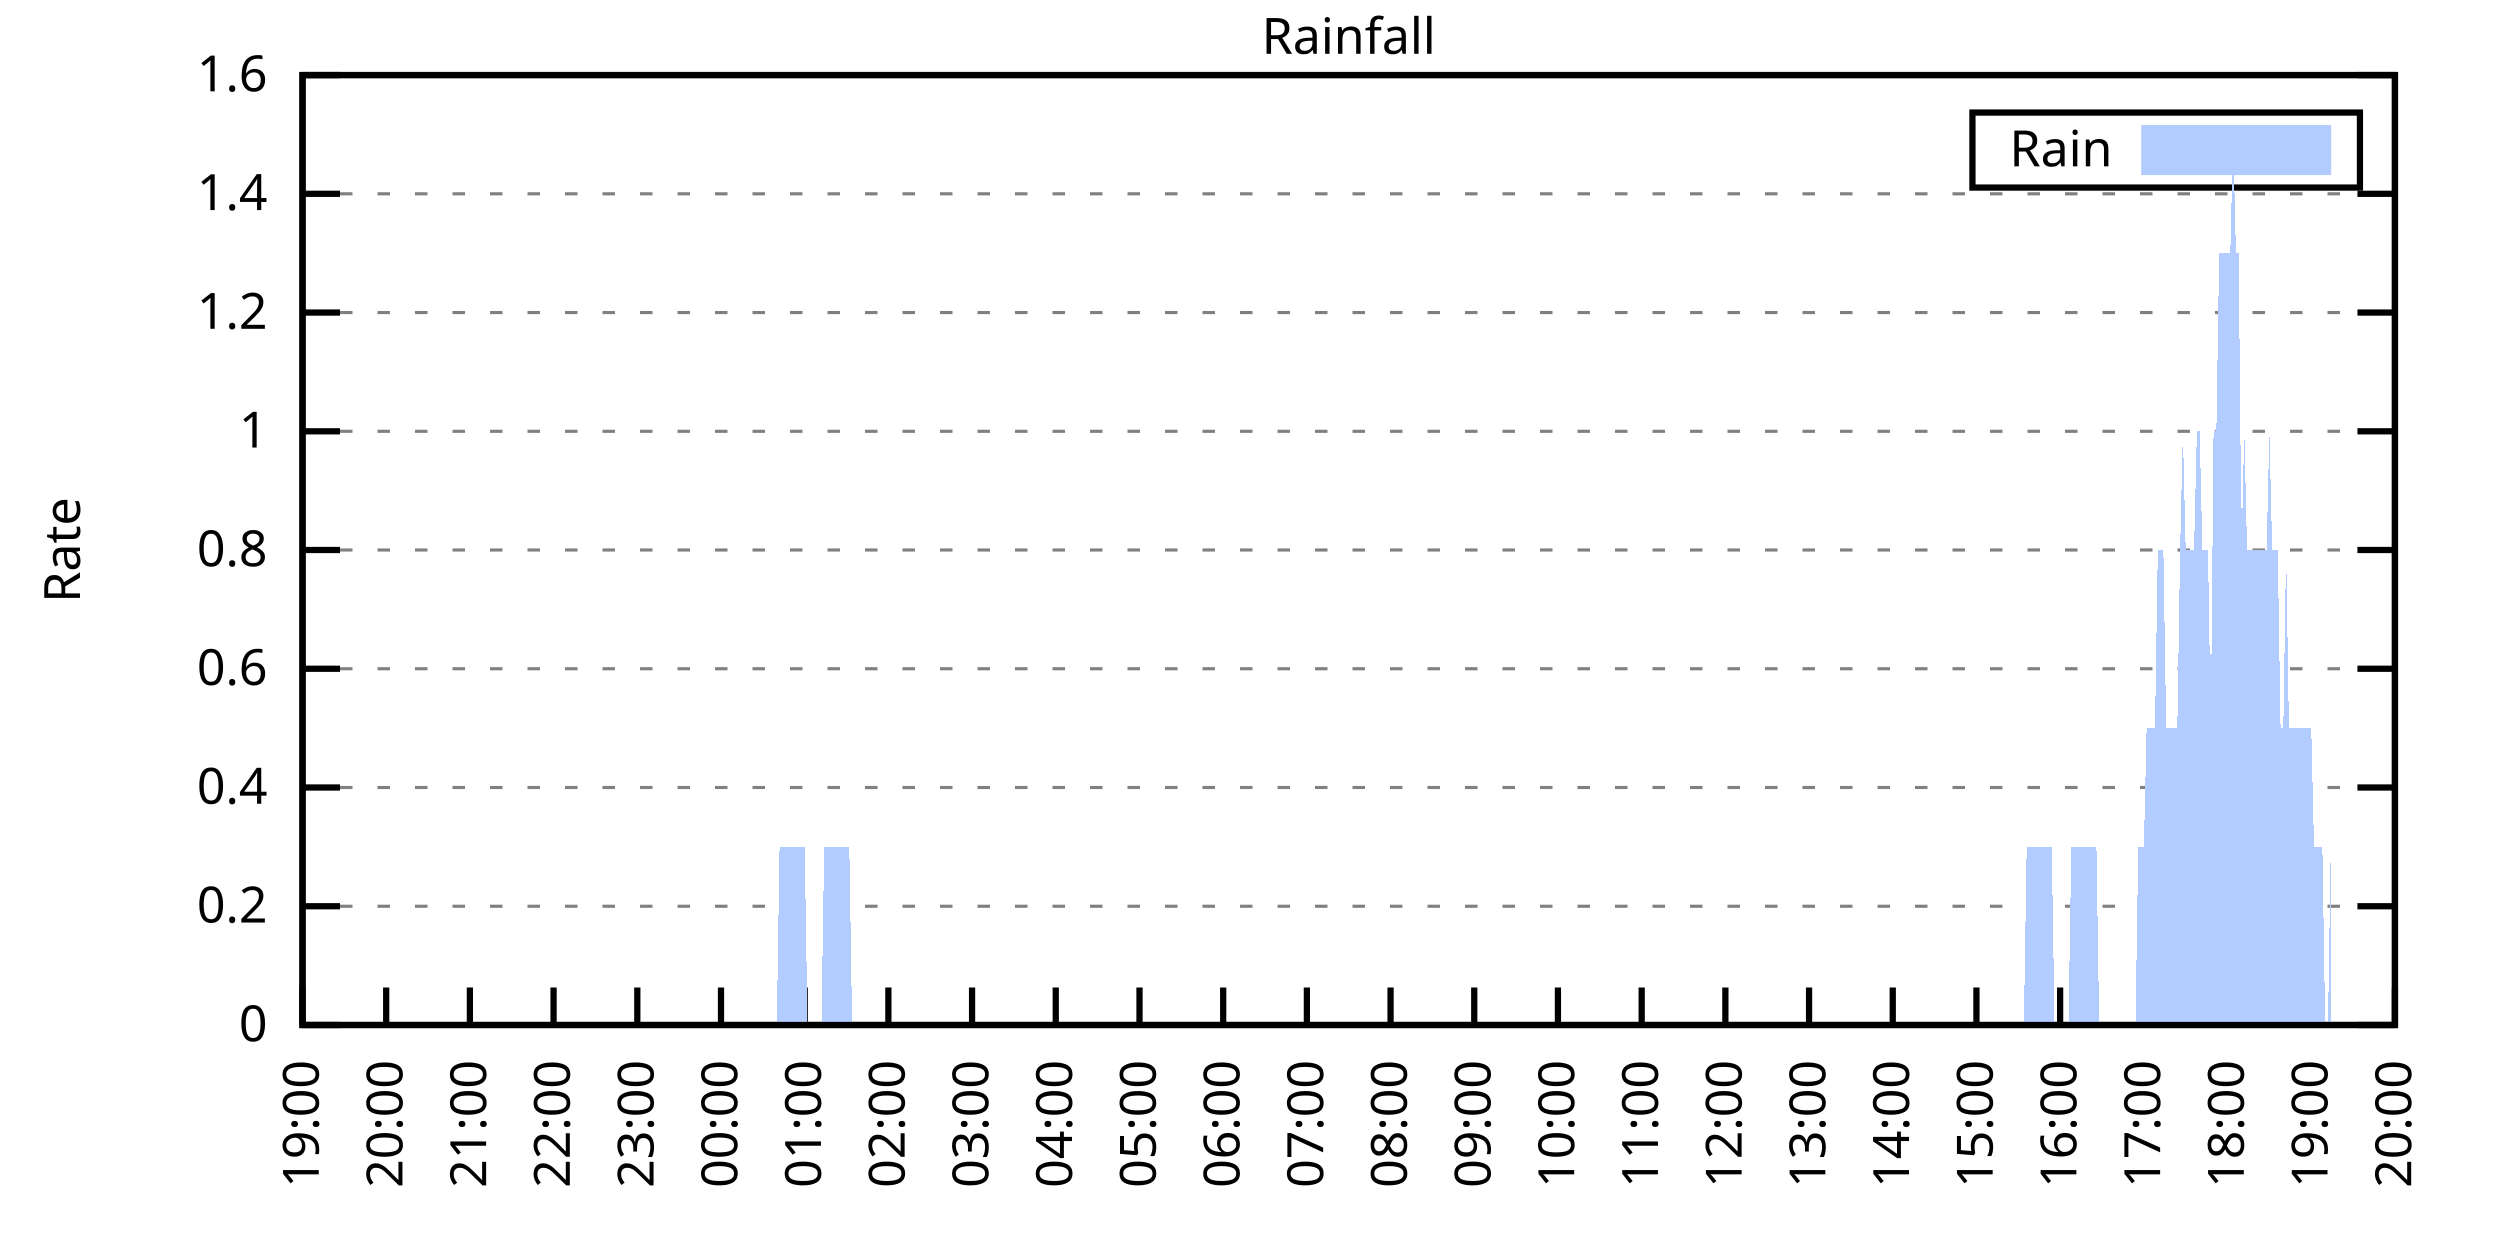
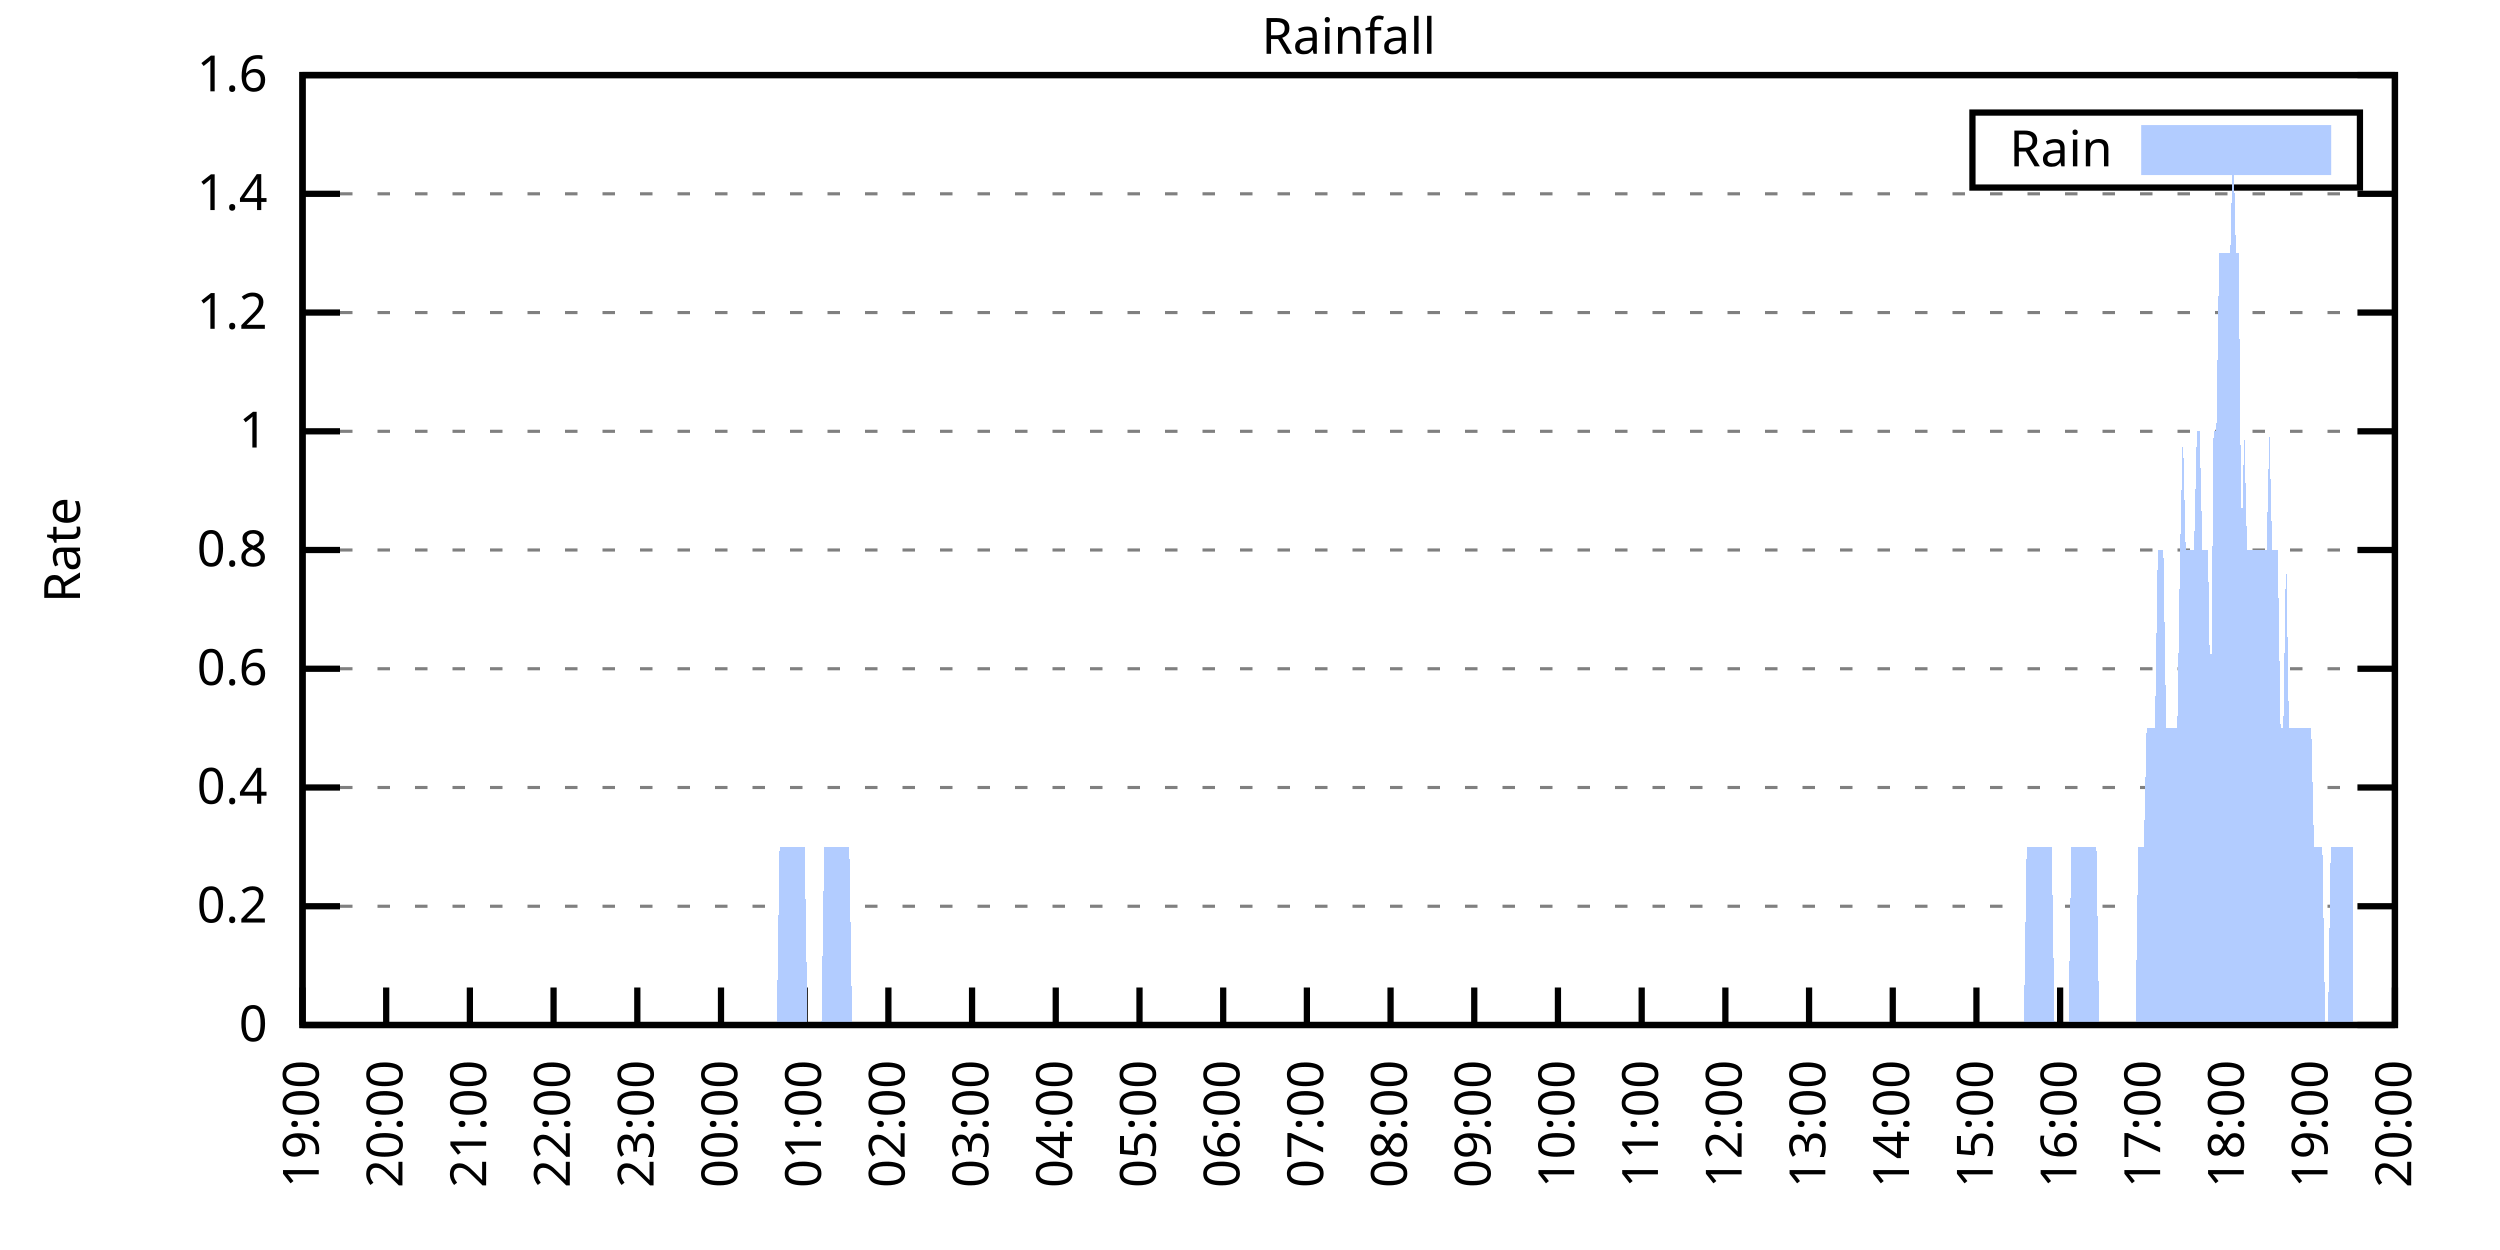
<svg xmlns="http://www.w3.org/2000/svg" xmlns:xlink="http://www.w3.org/1999/xlink" width="400" height="200" viewBox="0 0 400 200">
  <g id="gnuplot_canvas">
    <rect x="0" y="0" width="400" height="200" fill="none" />
    <defs>
      <circle id="gpDot" r="0.5" stroke-width="0.5" stroke="currentColor" />
      <path id="gpPt0" stroke-width="0.333" stroke="currentColor" d="M-1,0 h2 M0,-1 v2" />
      <path id="gpPt1" stroke-width="0.333" stroke="currentColor" d="M-1,-1 L1,1 M1,-1 L-1,1" />
      <path id="gpPt2" stroke-width="0.333" stroke="currentColor" d="M-1,0 L1,0 M0,-1 L0,1 M-1,-1 L1,1 M-1,1 L1,-1" />
      <rect id="gpPt3" stroke-width="0.333" stroke="currentColor" x="-1" y="-1" width="2" height="2" />
      <rect id="gpPt4" stroke-width="0.333" stroke="currentColor" fill="currentColor" x="-1" y="-1" width="2" height="2" />
      <circle id="gpPt5" stroke-width="0.333" stroke="currentColor" cx="0" cy="0" r="1" />
      <use xlink:href="#gpPt5" id="gpPt6" fill="currentColor" stroke="none" />
      <path id="gpPt7" stroke-width="0.333" stroke="currentColor" d="M0,-1.33 L-1.33,0.67 L1.33,0.67 z" />
      <use xlink:href="#gpPt7" id="gpPt8" fill="currentColor" stroke="none" />
      <use xlink:href="#gpPt7" id="gpPt9" stroke="currentColor" transform="rotate(180)" />
      <use xlink:href="#gpPt9" id="gpPt10" fill="currentColor" stroke="none" />
      <use xlink:href="#gpPt3" id="gpPt11" stroke="currentColor" transform="rotate(45)" />
      <use xlink:href="#gpPt11" id="gpPt12" fill="currentColor" stroke="none" />
      <path id="gpPt13" stroke-width="0.333" stroke="currentColor" d="M0,1.330 L1.265,0.411 L0.782,-1.067 L-0.782,-1.076 L-1.265,0.411 z" />
      <use xlink:href="#gpPt13" id="gpPt14" fill="currentColor" stroke="none" />
      <filter id="textbox" filterUnits="objectBoundingBox" x="0" y="0" height="1" width="1">
        <feFlood flood-color="white" flood-opacity="1" result="bgnd" />
        <feComposite in="SourceGraphic" in2="bgnd" operator="atop" />
      </filter>
      <filter id="greybox" filterUnits="objectBoundingBox" x="0" y="0" height="1" width="1">
        <feFlood flood-color="lightgrey" flood-opacity="1" result="grey" />
        <feComposite in="SourceGraphic" in2="grey" operator="atop" />
      </filter>
    </defs>
    <g fill="none" color="white" stroke="currentColor" stroke-width="1.00" stroke-linecap="butt" stroke-linejoin="miter">
</g>
    <g fill="none" color="black" stroke="currentColor" stroke-width="1.00" stroke-linecap="butt" stroke-linejoin="miter">
      <g stroke="none" shape-rendering="crispEdges">
        <polygon fill="rgb(255, 255, 255)" points="48.40,164.00 383.18,164.00 383.18,12.02 48.40,12.02 " />
      </g>
    </g>
    <g fill="none" color="black" stroke="currentColor" stroke-width="1.00" stroke-linecap="butt" stroke-linejoin="miter">
</g>
    <g fill="none" color="black" stroke="black" stroke-width="0.50" stroke-linecap="butt" stroke-linejoin="miter">
</g>
    <g fill="none" color="gray" stroke="currentColor" stroke-width="0.50" stroke-linecap="butt" stroke-linejoin="miter">
      <path stroke="gray" stroke-dasharray="2,4" class="gridline" d="M48.40,164.00 L383.19,164.00  " />
    </g>
    <g fill="none" color="gray" stroke="gray" stroke-width="1.00" stroke-linecap="butt" stroke-linejoin="miter">
</g>
    <g fill="none" color="black" stroke="currentColor" stroke-width="1.00" stroke-linecap="butt" stroke-linejoin="miter">
      <path stroke="black" d="M48.40,164.00 L54.40,164.00 M383.19,164.00 L377.19,164.00  " />
      <g transform="translate(42.80,166.60)" stroke="none" fill="black" font-family="Sans" font-size="8.00" text-anchor="end">
        <text>
          <tspan font-family="Sans"> 0</tspan>
        </text>
      </g>
    </g>
    <g fill="none" color="black" stroke="currentColor" stroke-width="1.00" stroke-linecap="butt" stroke-linejoin="miter">
</g>
    <g fill="none" color="black" stroke="black" stroke-width="0.50" stroke-linecap="butt" stroke-linejoin="miter">
</g>
    <g fill="none" color="gray" stroke="currentColor" stroke-width="0.50" stroke-linecap="butt" stroke-linejoin="miter">
      <path stroke="gray" stroke-dasharray="2,4" class="gridline" d="M48.40,145.00 L383.19,145.00  " />
    </g>
    <g fill="none" color="gray" stroke="gray" stroke-width="1.00" stroke-linecap="butt" stroke-linejoin="miter">
</g>
    <g fill="none" color="black" stroke="currentColor" stroke-width="1.00" stroke-linecap="butt" stroke-linejoin="miter">
      <path stroke="black" d="M48.40,145.00 L54.40,145.00 M383.19,145.00 L377.19,145.00  " />
      <g transform="translate(42.80,147.60)" stroke="none" fill="black" font-family="Sans" font-size="8.00" text-anchor="end">
        <text>
          <tspan font-family="Sans"> 0.2</tspan>
        </text>
      </g>
    </g>
    <g fill="none" color="black" stroke="currentColor" stroke-width="1.00" stroke-linecap="butt" stroke-linejoin="miter">
</g>
    <g fill="none" color="black" stroke="black" stroke-width="0.50" stroke-linecap="butt" stroke-linejoin="miter">
</g>
    <g fill="none" color="gray" stroke="currentColor" stroke-width="0.50" stroke-linecap="butt" stroke-linejoin="miter">
      <path stroke="gray" stroke-dasharray="2,4" class="gridline" d="M48.40,126.00 L383.19,126.00  " />
    </g>
    <g fill="none" color="gray" stroke="gray" stroke-width="1.00" stroke-linecap="butt" stroke-linejoin="miter">
</g>
    <g fill="none" color="black" stroke="currentColor" stroke-width="1.00" stroke-linecap="butt" stroke-linejoin="miter">
      <path stroke="black" d="M48.40,126.00 L54.40,126.00 M383.19,126.00 L377.19,126.00  " />
      <g transform="translate(42.80,128.60)" stroke="none" fill="black" font-family="Sans" font-size="8.00" text-anchor="end">
        <text>
          <tspan font-family="Sans"> 0.4</tspan>
        </text>
      </g>
    </g>
    <g fill="none" color="black" stroke="currentColor" stroke-width="1.00" stroke-linecap="butt" stroke-linejoin="miter">
</g>
    <g fill="none" color="black" stroke="black" stroke-width="0.50" stroke-linecap="butt" stroke-linejoin="miter">
</g>
    <g fill="none" color="gray" stroke="currentColor" stroke-width="0.50" stroke-linecap="butt" stroke-linejoin="miter">
      <path stroke="gray" stroke-dasharray="2,4" class="gridline" d="M48.40,107.00 L383.19,107.00  " />
    </g>
    <g fill="none" color="gray" stroke="gray" stroke-width="1.00" stroke-linecap="butt" stroke-linejoin="miter">
</g>
    <g fill="none" color="black" stroke="currentColor" stroke-width="1.00" stroke-linecap="butt" stroke-linejoin="miter">
      <path stroke="black" d="M48.40,107.00 L54.40,107.00 M383.19,107.00 L377.19,107.00  " />
      <g transform="translate(42.80,109.60)" stroke="none" fill="black" font-family="Sans" font-size="8.00" text-anchor="end">
        <text>
          <tspan font-family="Sans"> 0.6</tspan>
        </text>
      </g>
    </g>
    <g fill="none" color="black" stroke="currentColor" stroke-width="1.00" stroke-linecap="butt" stroke-linejoin="miter">
</g>
    <g fill="none" color="black" stroke="black" stroke-width="0.50" stroke-linecap="butt" stroke-linejoin="miter">
</g>
    <g fill="none" color="gray" stroke="currentColor" stroke-width="0.50" stroke-linecap="butt" stroke-linejoin="miter">
      <path stroke="gray" stroke-dasharray="2,4" class="gridline" d="M48.40,88.00 L383.19,88.00  " />
    </g>
    <g fill="none" color="gray" stroke="gray" stroke-width="1.00" stroke-linecap="butt" stroke-linejoin="miter">
</g>
    <g fill="none" color="black" stroke="currentColor" stroke-width="1.00" stroke-linecap="butt" stroke-linejoin="miter">
      <path stroke="black" d="M48.40,88.00 L54.40,88.00 M383.19,88.00 L377.19,88.00  " />
      <g transform="translate(42.80,90.60)" stroke="none" fill="black" font-family="Sans" font-size="8.00" text-anchor="end">
        <text>
          <tspan font-family="Sans"> 0.8</tspan>
        </text>
      </g>
    </g>
    <g fill="none" color="black" stroke="currentColor" stroke-width="1.00" stroke-linecap="butt" stroke-linejoin="miter">
</g>
    <g fill="none" color="black" stroke="black" stroke-width="0.50" stroke-linecap="butt" stroke-linejoin="miter">
</g>
    <g fill="none" color="gray" stroke="currentColor" stroke-width="0.50" stroke-linecap="butt" stroke-linejoin="miter">
      <path stroke="gray" stroke-dasharray="2,4" class="gridline" d="M48.40,69.01 L383.19,69.01  " />
    </g>
    <g fill="none" color="gray" stroke="gray" stroke-width="1.00" stroke-linecap="butt" stroke-linejoin="miter">
</g>
    <g fill="none" color="black" stroke="currentColor" stroke-width="1.00" stroke-linecap="butt" stroke-linejoin="miter">
      <path stroke="black" d="M48.40,69.01 L54.40,69.01 M383.19,69.01 L377.19,69.01  " />
      <g transform="translate(42.80,71.61)" stroke="none" fill="black" font-family="Sans" font-size="8.00" text-anchor="end">
        <text>
          <tspan font-family="Sans"> 1</tspan>
        </text>
      </g>
    </g>
    <g fill="none" color="black" stroke="currentColor" stroke-width="1.00" stroke-linecap="butt" stroke-linejoin="miter">
</g>
    <g fill="none" color="black" stroke="black" stroke-width="0.50" stroke-linecap="butt" stroke-linejoin="miter">
</g>
    <g fill="none" color="gray" stroke="currentColor" stroke-width="0.50" stroke-linecap="butt" stroke-linejoin="miter">
      <path stroke="gray" stroke-dasharray="2,4" class="gridline" d="M48.40,50.01 L383.19,50.01  " />
    </g>
    <g fill="none" color="gray" stroke="gray" stroke-width="1.00" stroke-linecap="butt" stroke-linejoin="miter">
</g>
    <g fill="none" color="black" stroke="currentColor" stroke-width="1.00" stroke-linecap="butt" stroke-linejoin="miter">
      <path stroke="black" d="M48.40,50.01 L54.40,50.01 M383.19,50.01 L377.19,50.01  " />
      <g transform="translate(42.80,52.61)" stroke="none" fill="black" font-family="Sans" font-size="8.00" text-anchor="end">
        <text>
          <tspan font-family="Sans"> 1.2</tspan>
        </text>
      </g>
    </g>
    <g fill="none" color="black" stroke="currentColor" stroke-width="1.00" stroke-linecap="butt" stroke-linejoin="miter">
</g>
    <g fill="none" color="black" stroke="black" stroke-width="0.50" stroke-linecap="butt" stroke-linejoin="miter">
</g>
    <g fill="none" color="gray" stroke="currentColor" stroke-width="0.50" stroke-linecap="butt" stroke-linejoin="miter">
      <path stroke="gray" stroke-dasharray="2,4" class="gridline" d="M48.40,31.01 L383.19,31.01  " />
    </g>
    <g fill="none" color="gray" stroke="gray" stroke-width="1.00" stroke-linecap="butt" stroke-linejoin="miter">
</g>
    <g fill="none" color="black" stroke="currentColor" stroke-width="1.00" stroke-linecap="butt" stroke-linejoin="miter">
      <path stroke="black" d="M48.40,31.01 L54.40,31.01 M383.19,31.01 L377.19,31.01  " />
      <g transform="translate(42.80,33.61)" stroke="none" fill="black" font-family="Sans" font-size="8.00" text-anchor="end">
        <text>
          <tspan font-family="Sans"> 1.4</tspan>
        </text>
      </g>
    </g>
    <g fill="none" color="black" stroke="currentColor" stroke-width="1.00" stroke-linecap="butt" stroke-linejoin="miter">
</g>
    <g fill="none" color="black" stroke="black" stroke-width="0.50" stroke-linecap="butt" stroke-linejoin="miter">
</g>
    <g fill="none" color="gray" stroke="currentColor" stroke-width="0.50" stroke-linecap="butt" stroke-linejoin="miter">
      <path stroke="gray" stroke-dasharray="2,4" class="gridline" d="M48.40,12.01 L383.19,12.01  " />
    </g>
    <g fill="none" color="gray" stroke="gray" stroke-width="1.00" stroke-linecap="butt" stroke-linejoin="miter">
</g>
    <g fill="none" color="black" stroke="currentColor" stroke-width="1.00" stroke-linecap="butt" stroke-linejoin="miter">
      <path stroke="black" d="M48.40,12.01 L54.40,12.01 M383.19,12.01 L377.19,12.01  " />
      <g transform="translate(42.80,14.61)" stroke="none" fill="black" font-family="Sans" font-size="8.00" text-anchor="end">
        <text>
          <tspan font-family="Sans"> 1.6</tspan>
        </text>
      </g>
    </g>
    <g fill="none" color="black" stroke="currentColor" stroke-width="1.00" stroke-linecap="butt" stroke-linejoin="miter">
      <path stroke="black" d="M48.40,164.00 L48.40,158.00  " />
      <g transform="translate(51.00,169.60) rotate(270.00)" stroke="none" fill="black" font-family="Sans" font-size="8.00" text-anchor="end">
        <text>
          <tspan font-family="Sans">19:00</tspan>
        </text>
      </g>
    </g>
    <g fill="none" color="black" stroke="currentColor" stroke-width="1.00" stroke-linecap="butt" stroke-linejoin="miter">
      <path stroke="black" d="M61.79,164.00 L61.79,158.00  " />
      <g transform="translate(64.39,169.60) rotate(270.00)" stroke="none" fill="black" font-family="Sans" font-size="8.00" text-anchor="end">
        <text>
          <tspan font-family="Sans">20:00</tspan>
        </text>
      </g>
    </g>
    <g fill="none" color="black" stroke="currentColor" stroke-width="1.00" stroke-linecap="butt" stroke-linejoin="miter">
      <path stroke="black" d="M75.18,164.00 L75.18,158.00  " />
      <g transform="translate(77.78,169.60) rotate(270.00)" stroke="none" fill="black" font-family="Sans" font-size="8.00" text-anchor="end">
        <text>
          <tspan font-family="Sans">21:00</tspan>
        </text>
      </g>
    </g>
    <g fill="none" color="black" stroke="currentColor" stroke-width="1.00" stroke-linecap="butt" stroke-linejoin="miter">
      <path stroke="black" d="M88.57,164.00 L88.57,158.00  " />
      <g transform="translate(91.17,169.60) rotate(270.00)" stroke="none" fill="black" font-family="Sans" font-size="8.00" text-anchor="end">
        <text>
          <tspan font-family="Sans">22:00</tspan>
        </text>
      </g>
    </g>
    <g fill="none" color="black" stroke="currentColor" stroke-width="1.00" stroke-linecap="butt" stroke-linejoin="miter">
      <path stroke="black" d="M101.97,164.00 L101.97,158.00  " />
      <g transform="translate(104.57,169.60) rotate(270.00)" stroke="none" fill="black" font-family="Sans" font-size="8.00" text-anchor="end">
        <text>
          <tspan font-family="Sans">23:00</tspan>
        </text>
      </g>
    </g>
    <g fill="none" color="black" stroke="currentColor" stroke-width="1.00" stroke-linecap="butt" stroke-linejoin="miter">
      <path stroke="black" d="M115.36,164.00 L115.36,158.00  " />
      <g transform="translate(117.96,169.60) rotate(270.00)" stroke="none" fill="black" font-family="Sans" font-size="8.00" text-anchor="end">
        <text>
          <tspan font-family="Sans">00:00</tspan>
        </text>
      </g>
    </g>
    <g fill="none" color="black" stroke="currentColor" stroke-width="1.00" stroke-linecap="butt" stroke-linejoin="miter">
      <path stroke="black" d="M128.75,164.00 L128.75,158.00  " />
      <g transform="translate(131.35,169.60) rotate(270.00)" stroke="none" fill="black" font-family="Sans" font-size="8.00" text-anchor="end">
        <text>
          <tspan font-family="Sans">01:00</tspan>
        </text>
      </g>
    </g>
    <g fill="none" color="black" stroke="currentColor" stroke-width="1.00" stroke-linecap="butt" stroke-linejoin="miter">
      <path stroke="black" d="M142.14,164.00 L142.14,158.00  " />
      <g transform="translate(144.74,169.60) rotate(270.00)" stroke="none" fill="black" font-family="Sans" font-size="8.00" text-anchor="end">
        <text>
          <tspan font-family="Sans">02:00</tspan>
        </text>
      </g>
    </g>
    <g fill="none" color="black" stroke="currentColor" stroke-width="1.00" stroke-linecap="butt" stroke-linejoin="miter">
      <path stroke="black" d="M155.53,164.00 L155.53,158.00  " />
      <g transform="translate(158.13,169.60) rotate(270.00)" stroke="none" fill="black" font-family="Sans" font-size="8.00" text-anchor="end">
        <text>
          <tspan font-family="Sans">03:00</tspan>
        </text>
      </g>
    </g>
    <g fill="none" color="black" stroke="currentColor" stroke-width="1.00" stroke-linecap="butt" stroke-linejoin="miter">
      <path stroke="black" d="M168.92,164.00 L168.92,158.00  " />
      <g transform="translate(171.52,169.60) rotate(270.00)" stroke="none" fill="black" font-family="Sans" font-size="8.00" text-anchor="end">
        <text>
          <tspan font-family="Sans">04:00</tspan>
        </text>
      </g>
    </g>
    <g fill="none" color="black" stroke="currentColor" stroke-width="1.00" stroke-linecap="butt" stroke-linejoin="miter">
      <path stroke="black" d="M182.32,164.00 L182.32,158.00  " />
      <g transform="translate(184.92,169.60) rotate(270.00)" stroke="none" fill="black" font-family="Sans" font-size="8.00" text-anchor="end">
        <text>
          <tspan font-family="Sans">05:00</tspan>
        </text>
      </g>
    </g>
    <g fill="none" color="black" stroke="currentColor" stroke-width="1.00" stroke-linecap="butt" stroke-linejoin="miter">
      <path stroke="black" d="M195.71,164.00 L195.71,158.00  " />
      <g transform="translate(198.31,169.60) rotate(270.00)" stroke="none" fill="black" font-family="Sans" font-size="8.00" text-anchor="end">
        <text>
          <tspan font-family="Sans">06:00</tspan>
        </text>
      </g>
    </g>
    <g fill="none" color="black" stroke="currentColor" stroke-width="1.00" stroke-linecap="butt" stroke-linejoin="miter">
      <path stroke="black" d="M209.10,164.00 L209.10,158.00  " />
      <g transform="translate(211.70,169.60) rotate(270.00)" stroke="none" fill="black" font-family="Sans" font-size="8.00" text-anchor="end">
        <text>
          <tspan font-family="Sans">07:00</tspan>
        </text>
      </g>
    </g>
    <g fill="none" color="black" stroke="currentColor" stroke-width="1.00" stroke-linecap="butt" stroke-linejoin="miter">
      <path stroke="black" d="M222.49,164.00 L222.49,158.00  " />
      <g transform="translate(225.09,169.60) rotate(270.00)" stroke="none" fill="black" font-family="Sans" font-size="8.00" text-anchor="end">
        <text>
          <tspan font-family="Sans">08:00</tspan>
        </text>
      </g>
    </g>
    <g fill="none" color="black" stroke="currentColor" stroke-width="1.00" stroke-linecap="butt" stroke-linejoin="miter">
      <path stroke="black" d="M235.88,164.00 L235.88,158.00  " />
      <g transform="translate(238.48,169.60) rotate(270.00)" stroke="none" fill="black" font-family="Sans" font-size="8.00" text-anchor="end">
        <text>
          <tspan font-family="Sans">09:00</tspan>
        </text>
      </g>
    </g>
    <g fill="none" color="black" stroke="currentColor" stroke-width="1.00" stroke-linecap="butt" stroke-linejoin="miter">
      <path stroke="black" d="M249.27,164.00 L249.27,158.00  " />
      <g transform="translate(251.87,169.60) rotate(270.00)" stroke="none" fill="black" font-family="Sans" font-size="8.00" text-anchor="end">
        <text>
          <tspan font-family="Sans">10:00</tspan>
        </text>
      </g>
    </g>
    <g fill="none" color="black" stroke="currentColor" stroke-width="1.00" stroke-linecap="butt" stroke-linejoin="miter">
      <path stroke="black" d="M262.67,164.00 L262.67,158.00  " />
      <g transform="translate(265.27,169.60) rotate(270.00)" stroke="none" fill="black" font-family="Sans" font-size="8.00" text-anchor="end">
        <text>
          <tspan font-family="Sans">11:00</tspan>
        </text>
      </g>
    </g>
    <g fill="none" color="black" stroke="currentColor" stroke-width="1.00" stroke-linecap="butt" stroke-linejoin="miter">
      <path stroke="black" d="M276.06,164.00 L276.06,158.00  " />
      <g transform="translate(278.66,169.60) rotate(270.00)" stroke="none" fill="black" font-family="Sans" font-size="8.00" text-anchor="end">
        <text>
          <tspan font-family="Sans">12:00</tspan>
        </text>
      </g>
    </g>
    <g fill="none" color="black" stroke="currentColor" stroke-width="1.00" stroke-linecap="butt" stroke-linejoin="miter">
      <path stroke="black" d="M289.45,164.00 L289.45,158.00  " />
      <g transform="translate(292.05,169.60) rotate(270.00)" stroke="none" fill="black" font-family="Sans" font-size="8.00" text-anchor="end">
        <text>
          <tspan font-family="Sans">13:00</tspan>
        </text>
      </g>
    </g>
    <g fill="none" color="black" stroke="currentColor" stroke-width="1.00" stroke-linecap="butt" stroke-linejoin="miter">
      <path stroke="black" d="M302.84,164.00 L302.84,158.00  " />
      <g transform="translate(305.44,169.60) rotate(270.00)" stroke="none" fill="black" font-family="Sans" font-size="8.00" text-anchor="end">
        <text>
          <tspan font-family="Sans">14:00</tspan>
        </text>
      </g>
    </g>
    <g fill="none" color="black" stroke="currentColor" stroke-width="1.00" stroke-linecap="butt" stroke-linejoin="miter">
      <path stroke="black" d="M316.23,164.00 L316.23,158.00  " />
      <g transform="translate(318.83,169.60) rotate(270.00)" stroke="none" fill="black" font-family="Sans" font-size="8.00" text-anchor="end">
        <text>
          <tspan font-family="Sans">15:00</tspan>
        </text>
      </g>
    </g>
    <g fill="none" color="black" stroke="currentColor" stroke-width="1.00" stroke-linecap="butt" stroke-linejoin="miter">
      <path stroke="black" d="M329.62,164.00 L329.62,158.00  " />
      <g transform="translate(332.22,169.60) rotate(270.00)" stroke="none" fill="black" font-family="Sans" font-size="8.00" text-anchor="end">
        <text>
          <tspan font-family="Sans">16:00</tspan>
        </text>
      </g>
    </g>
    <g fill="none" color="black" stroke="currentColor" stroke-width="1.00" stroke-linecap="butt" stroke-linejoin="miter">
      <path stroke="black" d="M343.02,164.00 L343.02,158.00  " />
      <g transform="translate(345.62,169.60) rotate(270.00)" stroke="none" fill="black" font-family="Sans" font-size="8.00" text-anchor="end">
        <text>
          <tspan font-family="Sans">17:00</tspan>
        </text>
      </g>
    </g>
    <g fill="none" color="black" stroke="currentColor" stroke-width="1.00" stroke-linecap="butt" stroke-linejoin="miter">
      <path stroke="black" d="M356.41,164.00 L356.41,158.00  " />
      <g transform="translate(359.01,169.60) rotate(270.00)" stroke="none" fill="black" font-family="Sans" font-size="8.00" text-anchor="end">
        <text>
          <tspan font-family="Sans">18:00</tspan>
        </text>
      </g>
    </g>
    <g fill="none" color="black" stroke="currentColor" stroke-width="1.00" stroke-linecap="butt" stroke-linejoin="miter">
      <path stroke="black" d="M369.80,164.00 L369.80,158.00  " />
      <g transform="translate(372.40,169.60) rotate(270.00)" stroke="none" fill="black" font-family="Sans" font-size="8.00" text-anchor="end">
        <text>
          <tspan font-family="Sans">19:00</tspan>
        </text>
      </g>
    </g>
    <g fill="none" color="black" stroke="currentColor" stroke-width="1.00" stroke-linecap="butt" stroke-linejoin="miter">
      <path stroke="black" d="M383.19,164.00 L383.19,158.00  " />
      <g transform="translate(385.79,169.60) rotate(270.00)" stroke="none" fill="black" font-family="Sans" font-size="8.00" text-anchor="end">
        <text>
          <tspan font-family="Sans">20:00</tspan>
        </text>
      </g>
    </g>
    <g fill="none" color="black" stroke="currentColor" stroke-width="1.00" stroke-linecap="butt" stroke-linejoin="miter">
</g>
    <g fill="none" color="black" stroke="currentColor" stroke-width="1.00" stroke-linecap="butt" stroke-linejoin="miter">
      <path stroke="black" d="M48.40,12.01 L48.40,164.00 L383.19,164.00 L383.19,12.01 L48.40,12.01 Z  " />
    </g>
    <g fill="none" color="black" stroke="currentColor" stroke-width="1.00" stroke-linecap="butt" stroke-linejoin="miter">
</g>
    <g fill="none" color="black" stroke="currentColor" stroke-width="1.00" stroke-linecap="butt" stroke-linejoin="miter">
      <path stroke="black" d="M315.59,30.01 L315.59,18.01 L377.59,18.01 L377.59,30.01 L315.59,30.01 Z  " />
    </g>
    <g id="Rainfall_plot_1">
      <g fill="none" color="white" stroke="black" stroke-width="2.00" stroke-linecap="butt" stroke-linejoin="miter">
</g>
      <g fill="none" color="black" stroke="currentColor" stroke-width="2.00" stroke-linecap="butt" stroke-linejoin="miter">
        <g transform="translate(337.99,26.61)" stroke="none" fill="black" font-family="Sans" font-size="8.00" text-anchor="end">
          <text>
            <tspan font-family="Sans">Rain</tspan>
          </text>
        </g>
      </g>
      <g fill="none" color="black" stroke="currentColor" stroke-width="2.00" stroke-linecap="butt" stroke-linejoin="miter">
        <g stroke="none" shape-rendering="crispEdges">
          <polygon fill="rgb(178, 204, 255)" points="343.59,27.01 371.99,27.01 371.99,21.01 343.59,21.01 " />
        </g>
        <path stroke="rgb(178, 204, 255)" d="M343.59,27.01 L371.99,27.01 L371.99,21.01 L343.59,21.01 L343.59,27.01 Z  " />
      </g>
      <g fill="none" color="black" stroke="currentColor" stroke-width="2.00" stroke-linecap="butt" stroke-linejoin="miter">
        <g stroke="none" shape-rendering="crispEdges">
-           <polygon fill="rgb(178, 204, 255)" points="51.97,164.00 52.42,164.00 52.86,164.00 53.31,164.00 53.76,164.00 54.20,164.00 54.65,164.00 55.10,164.00 55.54,164.00 55.99,164.00 56.43,164.00 56.88,164.00 57.33,164.00 57.77,164.00 58.22,164.00 58.67,164.00 59.11,164.00 59.56,164.00 60.01,164.00 60.45,164.00 60.90,164.00 61.35,164.00 61.79,164.00 62.24,164.00 62.68,164.00 63.13,164.00 63.58,164.00 64.02,164.00 64.47,164.00 64.92,164.00 65.36,164.00 65.81,164.00 66.26,164.00 66.70,164.00 67.15,164.00 67.59,164.00 68.04,164.00 68.49,164.00 68.93,164.00 69.38,164.00 69.83,164.00 70.27,164.00 70.72,164.00 71.17,164.00 71.61,164.00 72.06,164.00 72.50,164.00 72.95,164.00 73.40,164.00 73.84,164.00 74.29,164.00 74.74,164.00 75.18,164.00 75.63,164.00 76.08,164.00 76.52,164.00 76.97,164.00 77.42,164.00 77.86,164.00 78.31,164.00 78.75,164.00 79.20,164.00 79.65,164.00 80.09,164.00 80.54,164.00 80.99,164.00 81.43,164.00 81.88,164.00 82.33,164.00 82.77,164.00 83.22,164.00 83.66,164.00 84.11,164.00 84.56,164.00 85.00,164.00 85.45,164.00 85.90,164.00 86.34,164.00 86.79,164.00 87.24,164.00 87.68,164.00 88.13,164.00 88.57,164.00 89.02,164.00 89.47,164.00 89.91,164.00 90.36,164.00 90.81,164.00 91.25,164.00 91.70,164.00 92.15,164.00 92.59,164.00 93.04,164.00 93.49,164.00 93.93,164.00 94.38,164.00 94.82,164.00 95.27,164.00 95.72,164.00 96.16,164.00 96.61,164.00 97.06,164.00 97.50,164.00 97.95,164.00 98.40,164.00 98.84,164.00 99.29,164.00 99.73,164.00 100.18,164.00 100.63,164.00 101.07,164.00 101.52,164.00 101.97,164.00 102.41,164.00 102.86,164.00 103.31,164.00 103.75,164.00 104.20,164.00 104.64,164.00 105.09,164.00 105.54,164.00 105.98,164.00 106.43,164.00 106.88,164.00 107.32,164.00 107.77,164.00 108.22,164.00 108.66,164.00 109.11,164.00 109.55,164.00 110.00,164.00 110.45,164.00 110.89,164.00 111.34,164.00 111.79,164.00 112.23,164.00 112.68,164.00 113.13,164.00 113.57,164.00 114.02,164.00 114.47,164.00 114.91,164.00 115.36,164.00 115.80,164.00 116.25,164.00 116.70,164.00 117.14,164.00 117.59,164.00 118.04,164.00 118.48,164.00 118.93,164.00 119.38,164.00 119.82,164.00 120.27,164.00 120.71,164.00 121.16,164.00 121.61,164.00 122.05,164.00 122.50,164.00 122.95,164.00 123.39,164.00 123.84,164.00 124.29,164.00 124.73,135.50 125.18,135.50 125.62,135.50 126.07,135.50 126.52,135.50 126.96,135.50 127.41,135.50 127.86,135.50 128.30,135.50 128.75,135.50 129.20,164.00 129.64,164.00 130.09,164.00 130.54,164.00 130.98,164.00 131.43,164.00 131.87,135.50 132.32,135.50 132.77,135.50 133.21,135.50 133.66,135.50 134.11,135.50 134.55,135.50 135.00,135.50 135.45,135.50 135.89,135.50 136.34,164.00 136.78,164.00 137.23,164.00 137.68,164.00 138.12,164.00 138.57,164.00 139.02,164.00 139.46,164.00 139.91,164.00 140.36,164.00 140.80,164.00 141.25,164.00 141.69,164.00 142.14,164.00 142.59,164.00 143.03,164.00 143.48,164.00 143.93,164.00 144.37,164.00 144.82,164.00 145.27,164.00 145.71,164.00 146.16,164.00 146.61,164.00 147.05,164.00 147.50,164.00 147.94,164.00 148.39,164.00 148.84,164.00 149.28,164.00 149.73,164.00 150.18,164.00 150.62,164.00 151.07,164.00 151.52,164.00 151.96,164.00 152.41,164.00 152.85,164.00 153.30,164.00 153.75,164.00 154.19,164.00 154.64,164.00 155.09,164.00 155.53,164.00 155.98,164.00 156.43,164.00 156.87,164.00 157.32,164.00 157.76,164.00 158.21,164.00 158.66,164.00 159.10,164.00 159.55,164.00 160.00,164.00 160.44,164.00 160.89,164.00 161.34,164.00 161.78,164.00 162.23,164.00 162.67,164.00 163.12,164.00 163.57,164.00 164.01,164.00 164.46,164.00 164.91,164.00 165.35,164.00 165.80,164.00 166.25,164.00 166.69,164.00 167.14,164.00 167.59,164.00 168.03,164.00 168.48,164.00 168.92,164.00 169.37,164.00 169.82,164.00 170.26,164.00 170.71,164.00 171.16,164.00 171.60,164.00 172.05,164.00 172.50,164.00 172.94,164.00 173.39,164.00 173.83,164.00 174.28,164.00 174.73,164.00 175.17,164.00 175.62,164.00 176.07,164.00 176.51,164.00 176.96,164.00 177.41,164.00 177.85,164.00 178.30,164.00 178.74,164.00 179.19,164.00 179.64,164.00 180.08,164.00 180.53,164.00 180.98,164.00 181.42,164.00 181.87,164.00 182.32,164.00 182.76,164.00 183.21,164.00 183.66,164.00 184.10,164.00 184.55,164.00 184.99,164.00 185.44,164.00 185.89,164.00 186.33,164.00 186.78,164.00 187.23,164.00 187.67,164.00 188.12,164.00 188.57,164.00 189.01,164.00 189.46,164.00 189.90,164.00 190.35,164.00 190.80,164.00 191.24,164.00 191.69,164.00 192.14,164.00 192.58,164.00 193.03,164.00 193.48,164.00 193.92,164.00 194.37,164.00 194.81,164.00 195.26,164.00 195.71,164.00 196.15,164.00 196.60,164.00 197.05,164.00 197.49,164.00 197.94,164.00 198.39,164.00 198.83,164.00 199.28,164.00 199.73,164.00 200.17,164.00 200.62,164.00 201.06,164.00 201.51,164.00 201.96,164.00 202.40,164.00 202.85,164.00 203.30,164.00 203.74,164.00 204.19,164.00 204.64,164.00 205.08,164.00 205.53,164.00 205.97,164.00 206.42,164.00 206.87,164.00 207.31,164.00 207.76,164.00 208.21,164.00 208.65,164.00 209.10,164.00 209.55,164.00 209.99,164.00 210.44,164.00 210.88,164.00 211.33,164.00 211.78,164.00 212.22,164.00 212.67,164.00 213.12,164.00 213.56,164.00 214.01,164.00 214.46,164.00 214.90,164.00 215.35,164.00 215.80,164.00 216.24,164.00 216.69,164.00 217.13,164.00 217.58,164.00 218.03,164.00 218.47,164.00 218.92,164.00 219.37,164.00 219.81,164.00 220.26,164.00 220.71,164.00 221.15,164.00 221.60,164.00 222.04,164.00 222.49,164.00 222.94,164.00 223.38,164.00 223.83,164.00 224.28,164.00 224.72,164.00 225.17,164.00 225.62,164.00 226.06,164.00 226.51,164.00 226.95,164.00 227.40,164.00 227.85,164.00 228.29,164.00 228.74,164.00 229.19,164.00 229.63,164.00 230.08,164.00 230.53,164.00 230.97,164.00 231.42,164.00 231.86,164.00 232.31,164.00 232.76,164.00 233.20,164.00 233.65,164.00 234.10,164.00 234.54,164.00 234.99,164.00 235.44,164.00 235.88,164.00 236.33,164.00 236.78,164.00 237.22,164.00 237.67,164.00 238.11,164.00 238.56,164.00 239.01,164.00 239.45,164.00 239.90,164.00 240.35,164.00 240.79,164.00 241.24,164.00 241.69,164.00 242.13,164.00 242.58,164.00 243.02,164.00 243.47,164.00 243.92,164.00 244.36,164.00 244.81,164.00 245.26,164.00 245.70,164.00 246.15,164.00 246.60,164.00 247.04,164.00 247.49,164.00 247.93,164.00 248.38,164.00 248.83,164.00 249.27,164.00 249.72,164.00 250.17,164.00 250.61,164.00 251.06,164.00 251.51,164.00 251.95,164.00 252.40,164.00 252.85,164.00 253.29,164.00 253.74,164.00 254.18,164.00 254.63,164.00 255.08,164.00 255.52,164.00 255.97,164.00 256.42,164.00 256.86,164.00 257.31,164.00 257.76,164.00 258.20,164.00 258.65,164.00 259.09,164.00 259.54,164.00 259.99,164.00 260.43,164.00 260.88,164.00 261.33,164.00 261.77,164.00 262.22,164.00 262.67,164.00 263.11,164.00 263.56,164.00 264.00,164.00 264.45,164.00 264.90,164.00 265.34,164.00 265.79,164.00 266.24,164.00 266.68,164.00 267.13,164.00 267.58,164.00 268.02,164.00 268.47,164.00 268.92,164.00 269.36,164.00 269.81,164.00 270.25,164.00 270.70,164.00 271.15,164.00 271.59,164.00 272.04,164.00 272.49,164.00 272.93,164.00 273.38,164.00 273.83,164.00 274.27,164.00 274.72,164.00 275.16,164.00 275.61,164.00 276.06,164.00 276.50,164.00 276.95,164.00 277.40,164.00 277.84,164.00 278.29,164.00 278.74,164.00 279.18,164.00 279.63,164.00 280.07,164.00 280.52,164.00 280.97,164.00 281.41,164.00 281.86,164.00 282.31,164.00 282.75,164.00 283.20,164.00 283.65,164.00 284.09,164.00 284.54,164.00 284.98,164.00 285.43,164.00 285.88,164.00 286.32,164.00 286.77,164.00 287.22,164.00 287.66,164.00 288.11,164.00 288.56,164.00 289.00,164.00 289.45,164.00 289.90,164.00 290.34,164.00 290.79,164.00 291.23,164.00 291.68,164.00 292.13,164.00 292.57,164.00 293.02,164.00 293.47,164.00 293.91,164.00 294.36,164.00 294.81,164.00 295.25,164.00 295.70,164.00 296.14,164.00 296.59,164.00 297.04,164.00 297.48,164.00 297.93,164.00 298.38,164.00 298.82,164.00 299.27,164.00 299.72,164.00 300.16,164.00 300.61,164.00 301.05,164.00 301.50,164.00 301.95,164.00 302.39,164.00 302.84,164.00 303.29,164.00 303.73,164.00 304.18,164.00 304.63,164.00 305.07,164.00 305.52,164.00 305.97,164.00 306.41,164.00 306.86,164.00 307.30,164.00 307.75,164.00 308.20,164.00 308.64,164.00 309.09,164.00 309.54,164.00 309.98,164.00 310.43,164.00 310.88,164.00 311.32,164.00 311.77,164.00 312.21,164.00 312.66,164.00 313.11,164.00 313.55,164.00 314.00,164.00 314.45,164.00 314.89,164.00 315.34,164.00 315.79,164.00 316.23,164.00 316.68,164.00 317.12,164.00 317.57,164.00 318.02,164.00 318.46,164.00 318.91,164.00 319.36,164.00 319.80,164.00 320.25,164.00 320.70,164.00 321.14,164.00 321.59,164.00 322.04,164.00 322.48,164.00 322.93,164.00 323.37,164.00 323.82,164.00 324.27,135.50 324.71,135.50 325.16,135.50 325.61,135.50 326.05,135.50 326.50,135.50 326.95,135.50 327.39,135.50 327.84,135.50 328.28,135.50 328.73,164.00 329.18,164.00 329.62,164.00 330.07,164.00 330.52,164.00 330.96,164.00 331.41,135.50 331.86,135.50 332.30,135.50 332.75,135.50 333.19,135.50 333.64,135.50 334.09,135.50 334.53,135.50 334.98,135.50 335.43,135.50 335.87,164.00 336.32,164.00 336.77,164.00 337.21,164.00 337.66,164.00 338.10,164.00 338.55,164.00 339.00,164.00 339.44,164.00 339.89,164.00 340.34,164.00 340.78,164.00 341.23,164.00 341.68,164.00 342.12,135.50 342.57,135.50 343.02,135.50 343.46,116.50 343.91,116.50 344.35,116.50 344.80,116.50 345.25,88.00 345.69,88.00 346.14,88.00 346.59,116.50 347.03,116.50 347.48,116.50 347.93,116.50 348.37,116.50 348.82,88.00 349.26,69.01 349.71,88.00 350.16,88.00 350.60,88.00 351.05,88.00 351.50,69.01 351.94,69.01 352.39,88.00 352.84,88.00 353.28,88.00 353.73,116.50 354.17,69.01 354.62,69.01 355.07,40.51 355.51,40.51 355.96,40.51 356.41,40.51 356.85,40.51 357.30,21.51 357.75,40.51 358.19,40.51 358.64,88.00 359.09,69.01 359.53,88.00 359.98,88.00 360.42,88.00 360.87,88.00 361.32,88.00 361.76,88.00 362.21,88.00 362.66,88.00 363.10,69.01 363.55,88.00 364.00,88.00 364.44,88.00 364.89,116.50 365.33,116.50 365.78,88.00 366.23,116.50 366.67,116.50 367.12,116.50 367.57,116.50 368.01,116.50 368.46,116.50 368.91,116.50 369.35,116.50 369.80,116.50 370.24,135.50 370.69,135.50 371.14,135.50 371.58,135.50 372.03,164.00 372.48,164.00 372.92,135.50 372.92,164.00 51.97,164.00 " />
+           <polygon fill="rgb(178, 204, 255)" points="55.54,164.00 55.99,164.00 56.43,164.00 56.88,164.00 57.33,164.00 57.77,164.00 58.22,164.00 58.67,164.00 59.11,164.00 59.56,164.00 60.01,164.00 60.45,164.00 60.90,164.00 61.35,164.00 61.79,164.00 62.24,164.00 62.68,164.00 63.13,164.00 63.58,164.00 64.02,164.00 64.47,164.00 64.92,164.00 65.36,164.00 65.81,164.00 66.26,164.00 66.70,164.00 67.15,164.00 67.59,164.00 68.04,164.00 68.49,164.00 68.93,164.00 69.38,164.00 69.83,164.00 70.27,164.00 70.72,164.00 71.17,164.00 71.61,164.00 72.06,164.00 72.50,164.00 72.95,164.00 73.40,164.00 73.84,164.00 74.29,164.00 74.74,164.00 75.18,164.00 75.63,164.00 76.08,164.00 76.52,164.00 76.97,164.00 77.42,164.00 77.86,164.00 78.31,164.00 78.75,164.00 79.20,164.00 79.65,164.00 80.09,164.00 80.54,164.00 80.99,164.00 81.43,164.00 81.88,164.00 82.33,164.00 82.77,164.00 83.22,164.00 83.66,164.00 84.11,164.00 84.56,164.00 85.00,164.00 85.45,164.00 85.90,164.00 86.34,164.00 86.79,164.00 87.24,164.00 87.68,164.00 88.13,164.00 88.57,164.00 89.02,164.00 89.47,164.00 89.91,164.00 90.36,164.00 90.81,164.00 91.25,164.00 91.70,164.00 92.15,164.00 92.59,164.00 93.04,164.00 93.49,164.00 93.93,164.00 94.38,164.00 94.82,164.00 95.27,164.00 95.72,164.00 96.16,164.00 96.61,164.00 97.06,164.00 97.50,164.00 97.95,164.00 98.40,164.00 98.84,164.00 99.29,164.00 99.73,164.00 100.18,164.00 100.63,164.00 101.07,164.00 101.52,164.00 101.97,164.00 102.41,164.00 102.86,164.00 103.31,164.00 103.75,164.00 104.20,164.00 104.64,164.00 105.09,164.00 105.54,164.00 105.98,164.00 106.43,164.00 106.88,164.00 107.32,164.00 107.77,164.00 108.22,164.00 108.66,164.00 109.11,164.00 109.55,164.00 110.00,164.00 110.45,164.00 110.89,164.00 111.34,164.00 111.79,164.00 112.23,164.00 112.68,164.00 113.13,164.00 113.57,164.00 114.02,164.00 114.47,164.00 114.91,164.00 115.36,164.00 115.80,164.00 116.25,164.00 116.70,164.00 117.14,164.00 117.59,164.00 118.04,164.00 118.48,164.00 118.93,164.00 119.38,164.00 119.82,164.00 120.27,164.00 120.71,164.00 121.16,164.00 121.61,164.00 122.05,164.00 122.50,164.00 122.95,164.00 123.39,164.00 123.84,164.00 124.29,164.00 124.73,135.50 125.18,135.50 125.62,135.50 126.07,135.50 126.52,135.50 126.96,135.50 127.41,135.50 127.86,135.50 128.30,135.50 128.75,135.50 129.20,164.00 129.64,164.00 130.09,164.00 130.54,164.00 130.98,164.00 131.43,164.00 131.87,135.50 132.32,135.50 132.77,135.50 133.21,135.50 133.66,135.50 134.11,135.50 134.55,135.50 135.00,135.50 135.45,135.50 135.89,135.50 136.34,164.00 136.78,164.00 137.23,164.00 137.68,164.00 138.12,164.00 138.57,164.00 139.02,164.00 139.46,164.00 139.91,164.00 140.36,164.00 140.80,164.00 141.25,164.00 141.69,164.00 142.14,164.00 142.59,164.00 143.03,164.00 143.48,164.00 143.93,164.00 144.37,164.00 144.82,164.00 145.27,164.00 145.71,164.00 146.16,164.00 146.61,164.00 147.05,164.00 147.50,164.00 147.94,164.00 148.39,164.00 148.84,164.00 149.28,164.00 149.73,164.00 150.18,164.00 150.62,164.00 151.07,164.00 151.52,164.00 151.96,164.00 152.41,164.00 152.85,164.00 153.30,164.00 153.75,164.00 154.19,164.00 154.64,164.00 155.09,164.00 155.53,164.00 155.98,164.00 156.43,164.00 156.87,164.00 157.32,164.00 157.76,164.00 158.21,164.00 158.66,164.00 159.10,164.00 159.55,164.00 160.00,164.00 160.44,164.00 160.89,164.00 161.34,164.00 161.78,164.00 162.23,164.00 162.67,164.00 163.12,164.00 163.57,164.00 164.01,164.00 164.46,164.00 164.91,164.00 165.35,164.00 165.80,164.00 166.25,164.00 166.69,164.00 167.14,164.00 167.59,164.00 168.03,164.00 168.48,164.00 168.92,164.00 169.37,164.00 169.82,164.00 170.26,164.00 170.71,164.00 171.16,164.00 171.60,164.00 172.05,164.00 172.50,164.00 172.94,164.00 173.39,164.00 173.83,164.00 174.28,164.00 174.73,164.00 175.17,164.00 175.62,164.00 176.07,164.00 176.51,164.00 176.96,164.00 177.41,164.00 177.85,164.00 178.30,164.00 178.74,164.00 179.19,164.00 179.64,164.00 180.08,164.00 180.53,164.00 180.98,164.00 181.42,164.00 181.87,164.00 182.32,164.00 182.76,164.00 183.21,164.00 183.66,164.00 184.10,164.00 184.55,164.00 184.99,164.00 185.44,164.00 185.89,164.00 186.33,164.00 186.78,164.00 187.23,164.00 187.67,164.00 188.12,164.00 188.57,164.00 189.01,164.00 189.46,164.00 189.90,164.00 190.35,164.00 190.80,164.00 191.24,164.00 191.69,164.00 192.14,164.00 192.58,164.00 193.03,164.00 193.48,164.00 193.92,164.00 194.37,164.00 194.81,164.00 195.26,164.00 195.71,164.00 196.15,164.00 196.60,164.00 197.05,164.00 197.49,164.00 197.94,164.00 198.39,164.00 198.83,164.00 199.28,164.00 199.73,164.00 200.17,164.00 200.62,164.00 201.06,164.00 201.51,164.00 201.96,164.00 202.40,164.00 202.85,164.00 203.30,164.00 203.74,164.00 204.19,164.00 204.64,164.00 205.08,164.00 205.53,164.00 205.97,164.00 206.42,164.00 206.87,164.00 207.31,164.00 207.76,164.00 208.21,164.00 208.65,164.00 209.10,164.00 209.55,164.00 209.99,164.00 210.44,164.00 210.88,164.00 211.33,164.00 211.78,164.00 212.22,164.00 212.67,164.00 213.12,164.00 213.56,164.00 214.01,164.00 214.46,164.00 214.90,164.00 215.35,164.00 215.80,164.00 216.24,164.00 216.69,164.00 217.13,164.00 217.58,164.00 218.03,164.00 218.47,164.00 218.92,164.00 219.37,164.00 219.81,164.00 220.26,164.00 220.71,164.00 221.15,164.00 221.60,164.00 222.04,164.00 222.49,164.00 222.94,164.00 223.38,164.00 223.83,164.00 224.28,164.00 224.72,164.00 225.17,164.00 225.62,164.00 226.06,164.00 226.51,164.00 226.95,164.00 227.40,164.00 227.85,164.00 228.29,164.00 228.74,164.00 229.19,164.00 229.63,164.00 230.08,164.00 230.53,164.00 230.97,164.00 231.42,164.00 231.86,164.00 232.31,164.00 232.76,164.00 233.20,164.00 233.65,164.00 234.10,164.00 234.54,164.00 234.99,164.00 235.44,164.00 235.88,164.00 236.33,164.00 236.78,164.00 237.22,164.00 237.67,164.00 238.11,164.00 238.56,164.00 239.01,164.00 239.45,164.00 239.90,164.00 240.35,164.00 240.79,164.00 241.24,164.00 241.69,164.00 242.13,164.00 242.58,164.00 243.02,164.00 243.47,164.00 243.92,164.00 244.36,164.00 244.81,164.00 245.26,164.00 245.70,164.00 246.15,164.00 246.60,164.00 247.04,164.00 247.49,164.00 247.93,164.00 248.38,164.00 248.83,164.00 249.27,164.00 249.72,164.00 250.17,164.00 250.61,164.00 251.06,164.00 251.51,164.00 251.95,164.00 252.40,164.00 252.85,164.00 253.29,164.00 253.74,164.00 254.18,164.00 254.63,164.00 255.08,164.00 255.52,164.00 255.97,164.00 256.42,164.00 256.86,164.00 257.31,164.00 257.76,164.00 258.20,164.00 258.65,164.00 259.09,164.00 259.54,164.00 259.99,164.00 260.43,164.00 260.88,164.00 261.33,164.00 261.77,164.00 262.22,164.00 262.67,164.00 263.11,164.00 263.56,164.00 264.00,164.00 264.45,164.00 264.90,164.00 265.34,164.00 265.79,164.00 266.24,164.00 266.68,164.00 267.13,164.00 267.58,164.00 268.02,164.00 268.47,164.00 268.92,164.00 269.36,164.00 269.81,164.00 270.25,164.00 270.70,164.00 271.15,164.00 271.59,164.00 272.04,164.00 272.49,164.00 272.93,164.00 273.38,164.00 273.83,164.00 274.27,164.00 274.72,164.00 275.16,164.00 275.61,164.00 276.06,164.00 276.50,164.00 276.95,164.00 277.40,164.00 277.84,164.00 278.29,164.00 278.74,164.00 279.18,164.00 279.63,164.00 280.07,164.00 280.52,164.00 280.97,164.00 281.41,164.00 281.86,164.00 282.31,164.00 282.75,164.00 283.20,164.00 283.65,164.00 284.09,164.00 284.54,164.00 284.98,164.00 285.43,164.00 285.88,164.00 286.32,164.00 286.77,164.00 287.22,164.00 287.66,164.00 288.11,164.00 288.56,164.00 289.00,164.00 289.45,164.00 289.90,164.00 290.34,164.00 290.79,164.00 291.23,164.00 291.68,164.00 292.13,164.00 292.57,164.00 293.02,164.00 293.47,164.00 293.91,164.00 294.36,164.00 294.81,164.00 295.25,164.00 295.70,164.00 296.14,164.00 296.59,164.00 297.04,164.00 297.48,164.00 297.93,164.00 298.38,164.00 298.82,164.00 299.27,164.00 299.72,164.00 300.16,164.00 300.61,164.00 301.05,164.00 301.50,164.00 301.95,164.00 302.39,164.00 302.84,164.00 303.29,164.00 303.73,164.00 304.18,164.00 304.63,164.00 305.07,164.00 305.52,164.00 305.97,164.00 306.41,164.00 306.86,164.00 307.30,164.00 307.75,164.00 308.20,164.00 308.64,164.00 309.09,164.00 309.54,164.00 309.98,164.00 310.43,164.00 310.88,164.00 311.32,164.00 311.77,164.00 312.21,164.00 312.66,164.00 313.11,164.00 313.55,164.00 314.00,164.00 314.45,164.00 314.89,164.00 315.34,164.00 315.79,164.00 316.23,164.00 316.68,164.00 317.12,164.00 317.57,164.00 318.02,164.00 318.46,164.00 318.91,164.00 319.36,164.00 319.80,164.00 320.25,164.00 320.70,164.00 321.14,164.00 321.59,164.00 322.04,164.00 322.48,164.00 322.93,164.00 323.37,164.00 323.82,164.00 324.27,135.50 324.71,135.50 325.16,135.50 325.61,135.50 326.05,135.50 326.50,135.50 326.95,135.50 327.39,135.50 327.84,135.50 328.28,135.50 328.73,164.00 329.18,164.00 329.62,164.00 330.07,164.00 330.52,164.00 330.96,164.00 331.41,135.50 331.86,135.50 332.30,135.50 332.75,135.50 333.19,135.50 333.64,135.50 334.09,135.50 334.53,135.50 334.98,135.50 335.43,135.50 335.87,164.00 336.32,164.00 336.77,164.00 337.21,164.00 337.66,164.00 338.10,164.00 338.55,164.00 339.00,164.00 339.44,164.00 339.89,164.00 340.34,164.00 340.78,164.00 341.23,164.00 341.68,164.00 342.12,135.50 342.57,135.50 343.02,135.50 343.46,116.50 343.91,116.50 344.35,116.50 344.80,116.50 345.25,88.00 345.69,88.00 346.14,88.00 346.59,116.50 347.03,116.50 347.48,116.50 347.93,116.50 348.37,116.50 348.82,88.00 349.26,69.01 349.71,88.00 350.16,88.00 350.60,88.00 351.05,88.00 351.50,69.01 351.94,69.01 352.39,88.00 352.84,88.00 353.28,88.00 353.73,116.50 354.17,69.01 354.62,69.01 355.07,40.51 355.51,40.51 355.96,40.51 356.41,40.51 356.85,40.51 357.30,21.51 357.75,40.51 358.19,40.51 358.64,88.00 359.09,69.01 359.53,88.00 359.98,88.00 360.42,88.00 360.87,88.00 361.32,88.00 361.76,88.00 362.21,88.00 362.66,88.00 363.10,69.01 363.55,88.00 364.00,88.00 364.44,88.00 364.89,116.50 365.33,116.50 365.78,88.00 366.23,116.50 366.67,116.50 367.12,116.50 367.57,116.50 368.01,116.50 368.46,116.50 368.91,116.50 369.35,116.50 369.80,116.50 370.24,135.50 370.69,135.50 371.14,135.50 371.58,135.50 372.03,164.00 372.48,164.00 372.92,135.50 373.37,135.50 373.82,135.50 374.26,135.50 374.71,135.50 375.16,135.50 375.60,135.50 376.05,135.50 376.49,135.50 376.49,164.00 55.54,164.00 " />
        </g>
      </g>
    </g>
    <g fill="none" color="black" stroke="currentColor" stroke-width="2.00" stroke-linecap="butt" stroke-linejoin="miter">
</g>
    <g fill="none" color="black" stroke="black" stroke-width="1.00" stroke-linecap="butt" stroke-linejoin="miter">
</g>
    <g fill="none" color="black" stroke="currentColor" stroke-width="1.00" stroke-linecap="butt" stroke-linejoin="miter">
      <path stroke="black" d="M48.40,12.01 L48.40,164.00 L383.19,164.00 L383.19,12.01 L48.40,12.01 Z  " />
      <g transform="translate(12.80,88.01) rotate(270.00)" stroke="none" fill="black" font-family="Sans" font-size="8.00" text-anchor="middle">
        <text>
          <tspan font-family="Sans">Rate</tspan>
        </text>
      </g>
    </g>
    <g fill="none" color="black" stroke="currentColor" stroke-width="1.00" stroke-linecap="butt" stroke-linejoin="miter">
</g>
    <g fill="none" color="black" stroke="currentColor" stroke-width="1.00" stroke-linecap="butt" stroke-linejoin="miter">
      <g transform="translate(215.79,8.61)" stroke="none" fill="black" font-family="Sans" font-size="8.00" text-anchor="middle">
        <text>
          <tspan font-family="Sans">Rainfall</tspan>
        </text>
      </g>
    </g>
    <g fill="none" color="black" stroke="currentColor" stroke-width="1.00" stroke-linecap="butt" stroke-linejoin="miter">
</g>
  </g>
</svg>
